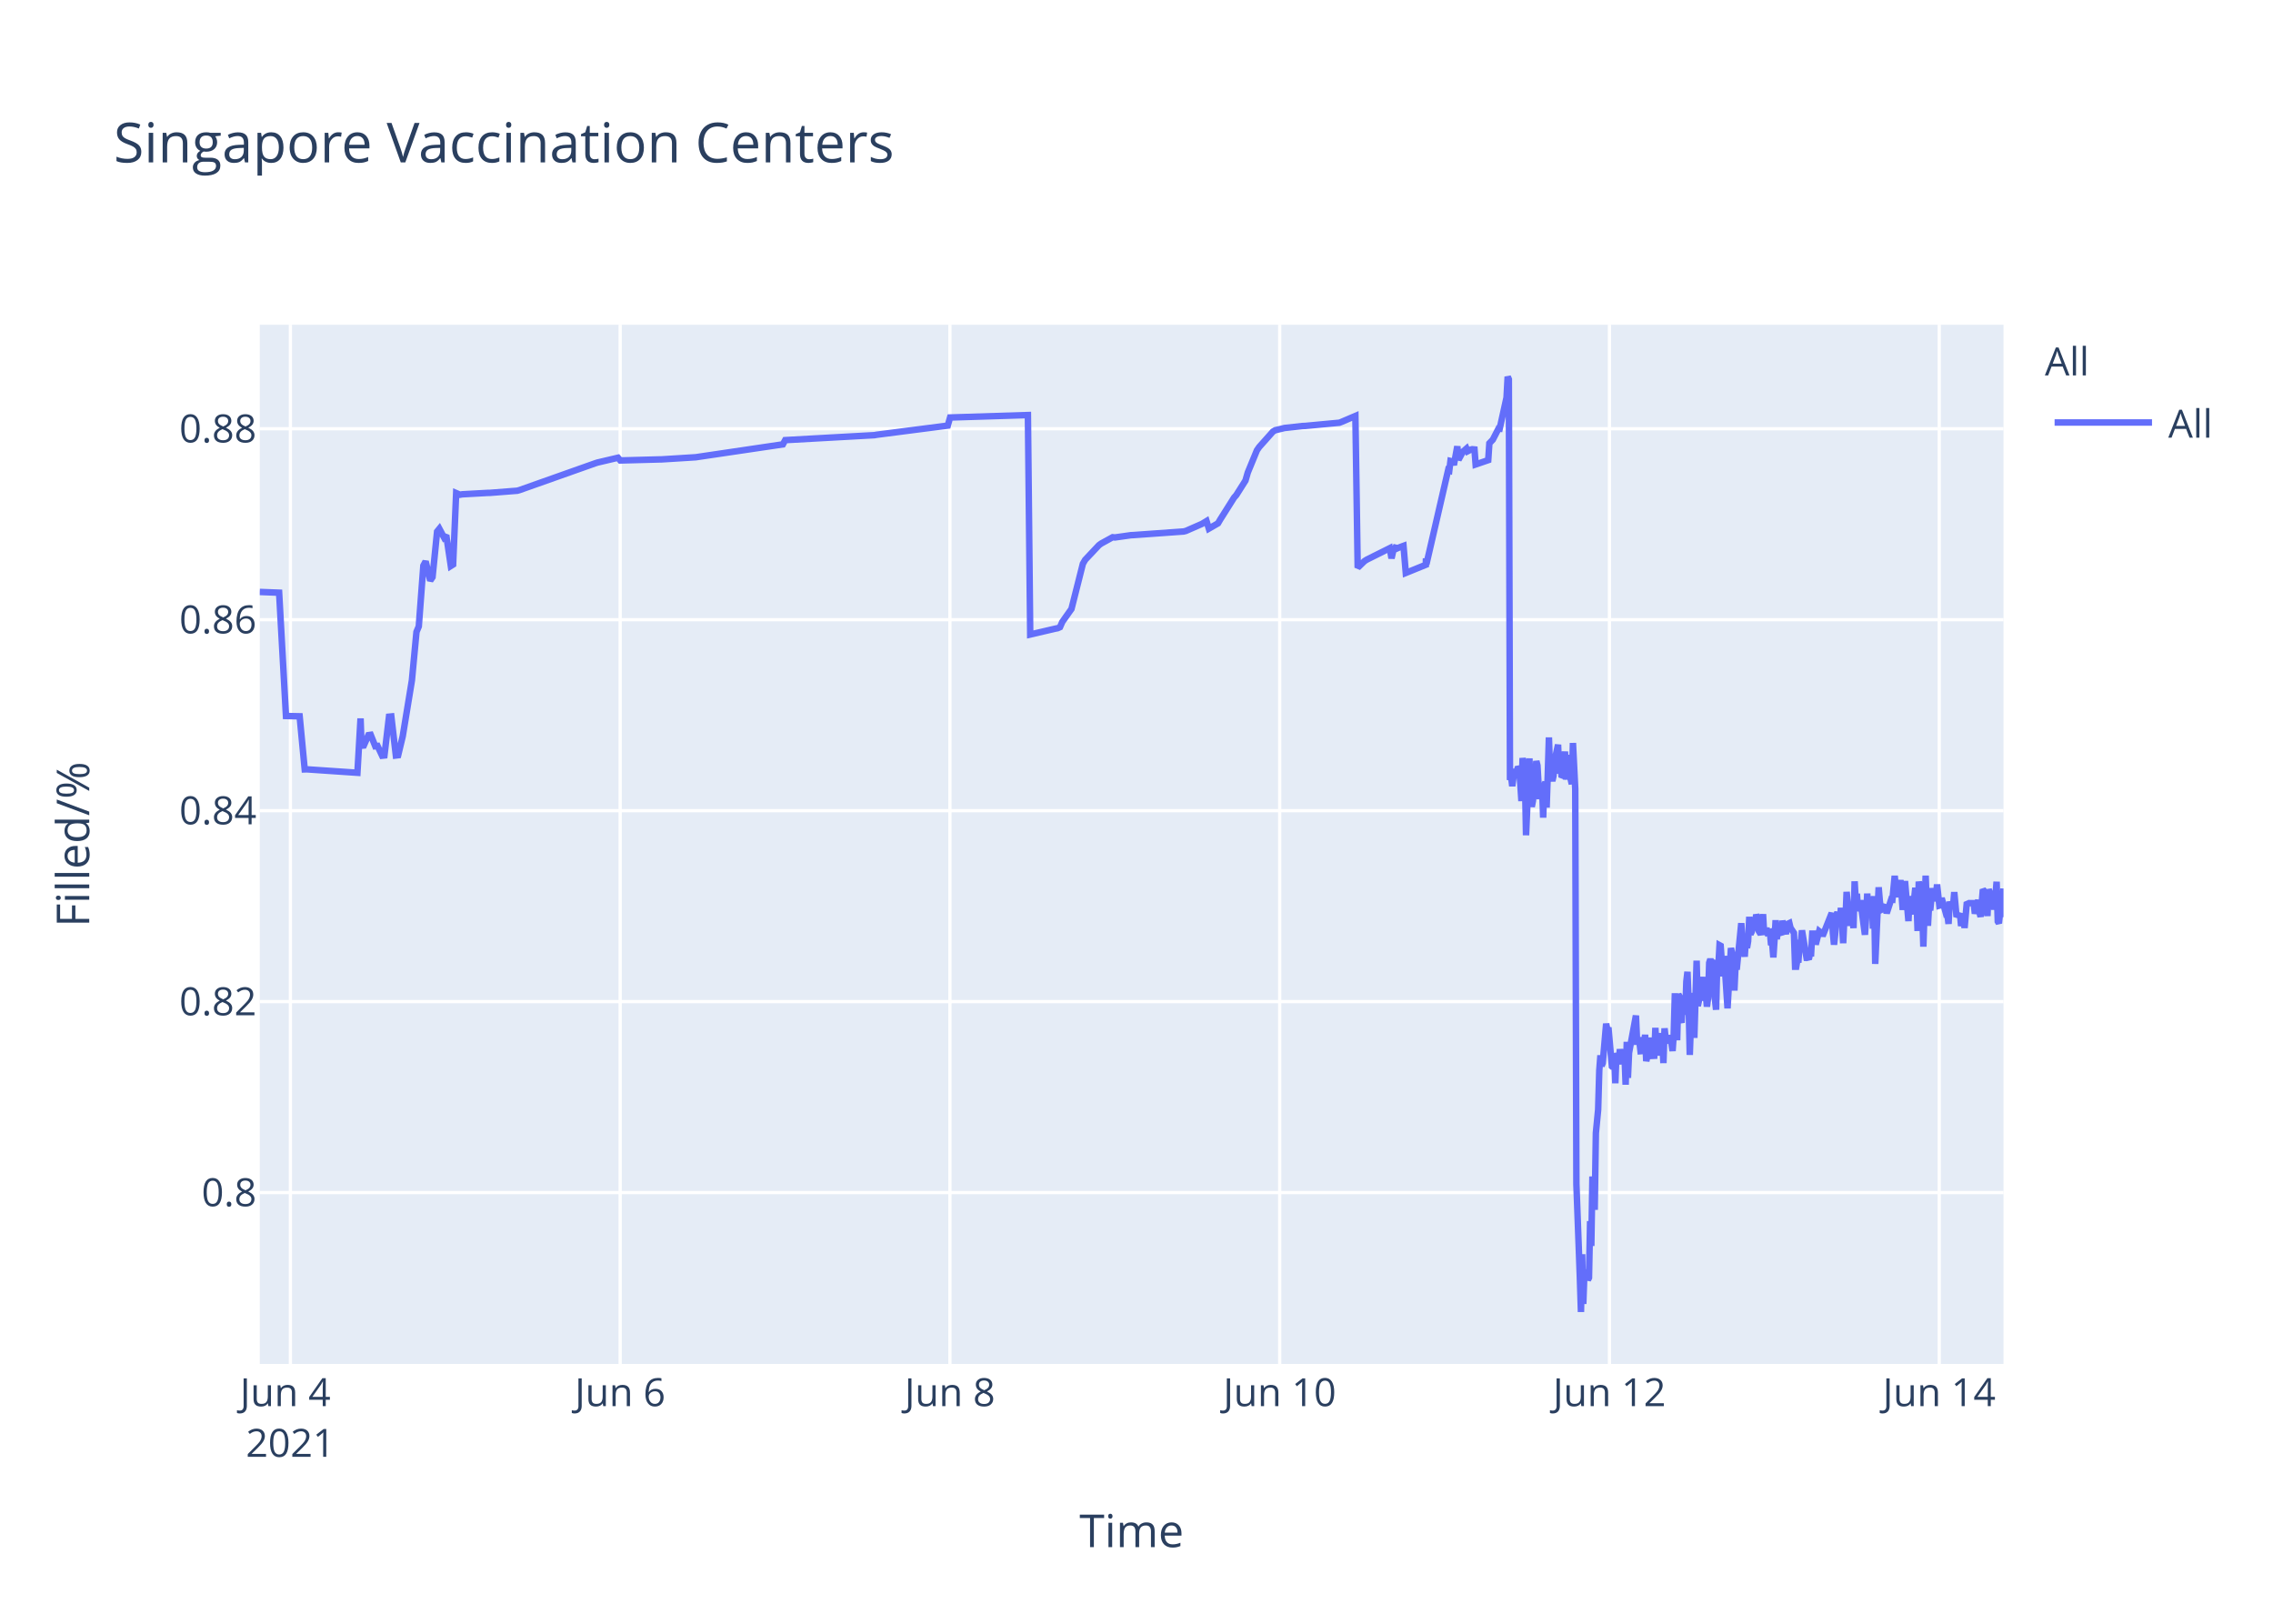
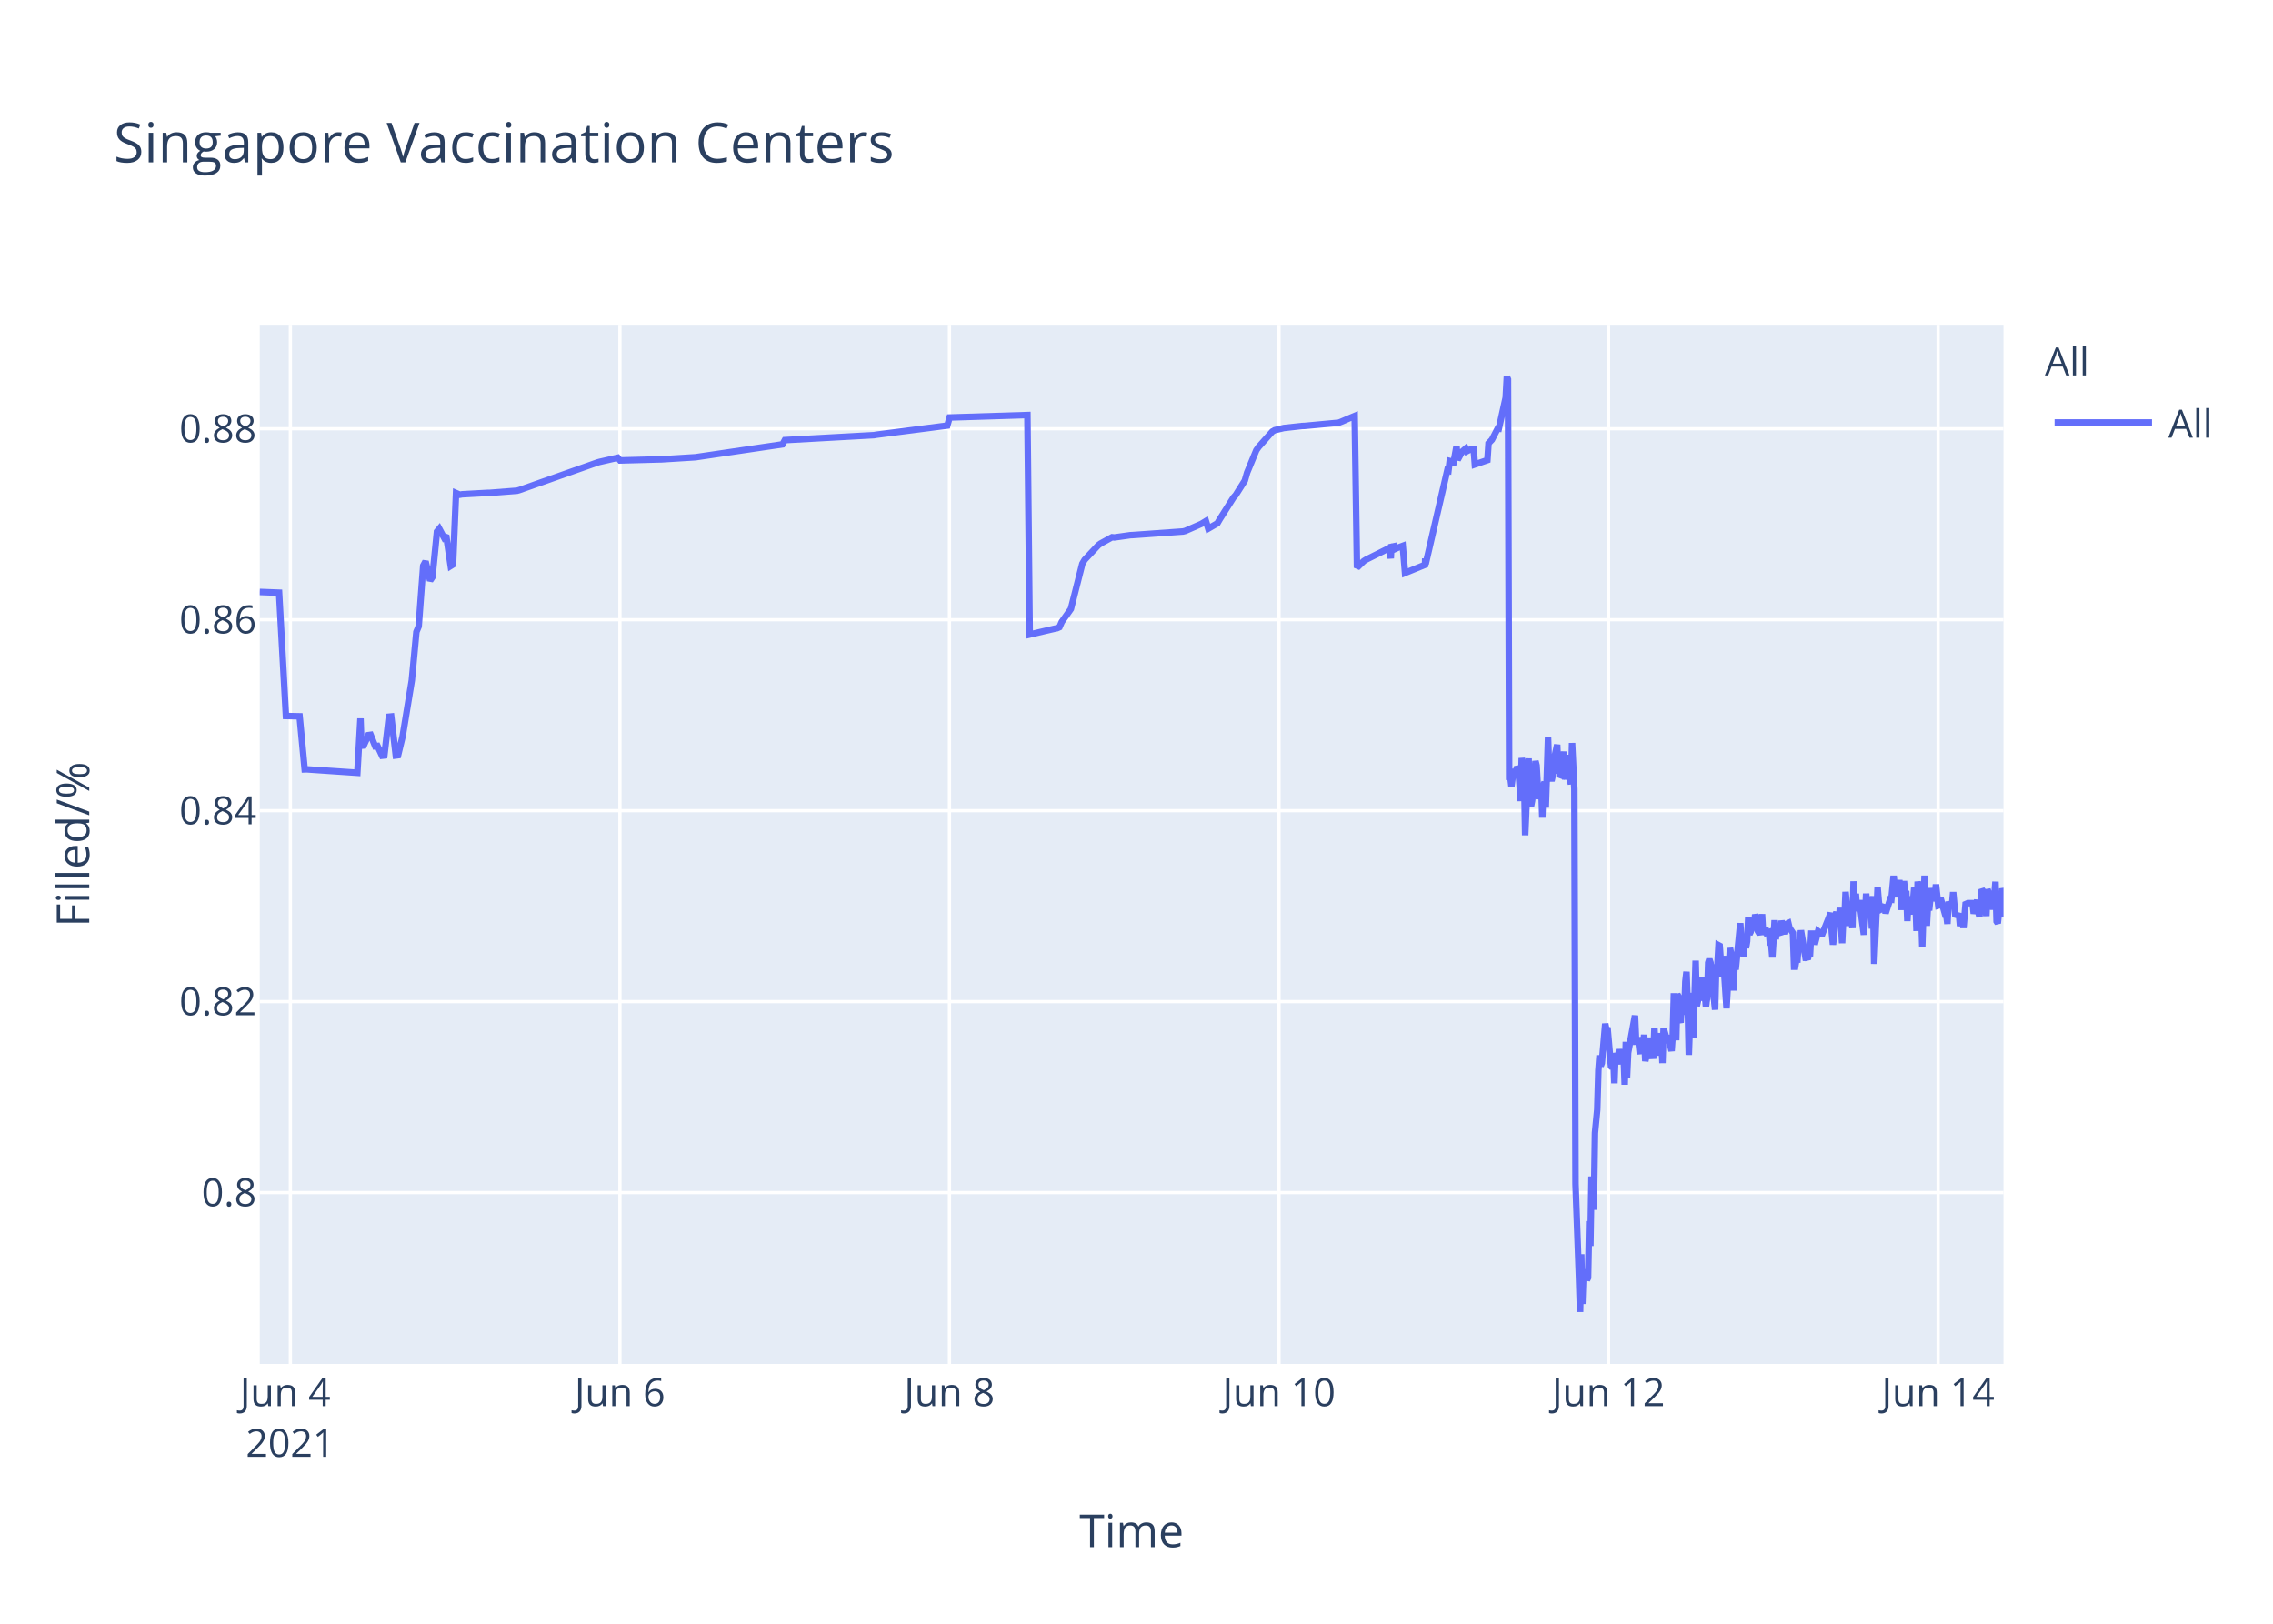
<svg xmlns="http://www.w3.org/2000/svg" class="main-svg" width="700" height="500" style="" viewBox="0 0 700 500">
  <rect x="0" y="0" width="700" height="500" style="fill: rgb(255, 255, 255); fill-opacity: 1;" />
-   <defs id="defs-1b0fec">
+   <defs id="defs-4b4323">
    <g class="clips">
-       <clipPath id="clip1b0fecxyplot" class="plotclip">
+       <clipPath id="clip4b4323xyplot" class="plotclip">
        <rect width="537" height="320" />
      </clipPath>
-       <clipPath class="axesclip" id="clip1b0fecx">
+       <clipPath class="axesclip" id="clip4b4323x">
        <rect x="80" y="0" width="537" height="500" />
      </clipPath>
-       <clipPath class="axesclip" id="clip1b0fecy">
+       <clipPath class="axesclip" id="clip4b4323y">
        <rect x="0" y="100" width="700" height="320" />
      </clipPath>
-       <clipPath class="axesclip" id="clip1b0fecxy">
+       <clipPath class="axesclip" id="clip4b4323xy">
        <rect x="80" y="100" width="537" height="320" />
      </clipPath>
    </g>
    <g class="gradients" />
  </defs>
  <g class="bglayer">
    <rect class="bg" x="80" y="100" width="537" height="320" style="fill: rgb(229, 236, 246); fill-opacity: 1; stroke-width: 0;" />
  </g>
  <g class="layer-below">
    <g class="imagelayer" />
    <g class="shapelayer" />
  </g>
  <g class="cartesianlayer">
    <g class="subplot xy">
      <g class="layer-subplot">
        <g class="shapelayer" />
        <g class="imagelayer" />
      </g>
      <g class="gridlayer">
        <g class="x">
-           <path class="xgrid crisp" transform="translate(89.43,0)" d="M0,100v320" style="stroke: rgb(255, 255, 255); stroke-opacity: 1; stroke-width: 1px;" />
-           <path class="xgrid crisp" transform="translate(190.99,0)" d="M0,100v320" style="stroke: rgb(255, 255, 255); stroke-opacity: 1; stroke-width: 1px;" />
-           <path class="xgrid crisp" transform="translate(292.54,0)" d="M0,100v320" style="stroke: rgb(255, 255, 255); stroke-opacity: 1; stroke-width: 1px;" />
-           <path class="xgrid crisp" transform="translate(394.1,0)" d="M0,100v320" style="stroke: rgb(255, 255, 255); stroke-opacity: 1; stroke-width: 1px;" />
-           <path class="xgrid crisp" transform="translate(495.65,0)" d="M0,100v320" style="stroke: rgb(255, 255, 255); stroke-opacity: 1; stroke-width: 1px;" />
-           <path class="xgrid crisp" transform="translate(597.21,0)" d="M0,100v320" style="stroke: rgb(255, 255, 255); stroke-opacity: 1; stroke-width: 1px;" />
+           <path class="xgrid crisp" transform="translate(89.42,0)" d="M0,100v320" style="stroke: rgb(255, 255, 255); stroke-opacity: 1; stroke-width: 1px;" />
+           <path class="xgrid crisp" transform="translate(190.91,0)" d="M0,100v320" style="stroke: rgb(255, 255, 255); stroke-opacity: 1; stroke-width: 1px;" />
+           <path class="xgrid crisp" transform="translate(292.4,0)" d="M0,100v320" style="stroke: rgb(255, 255, 255); stroke-opacity: 1; stroke-width: 1px;" />
+           <path class="xgrid crisp" transform="translate(393.89,0)" d="M0,100v320" style="stroke: rgb(255, 255, 255); stroke-opacity: 1; stroke-width: 1px;" />
+           <path class="xgrid crisp" transform="translate(495.38,0)" d="M0,100v320" style="stroke: rgb(255, 255, 255); stroke-opacity: 1; stroke-width: 1px;" />
+           <path class="xgrid crisp" transform="translate(596.87,0)" d="M0,100v320" style="stroke: rgb(255, 255, 255); stroke-opacity: 1; stroke-width: 1px;" />
        </g>
        <g class="y">
          <path class="ygrid crisp" transform="translate(0,367.23)" d="M80,0h537" style="stroke: rgb(255, 255, 255); stroke-opacity: 1; stroke-width: 1px;" />
          <path class="ygrid crisp" transform="translate(0,308.43)" d="M80,0h537" style="stroke: rgb(255, 255, 255); stroke-opacity: 1; stroke-width: 1px;" />
          <path class="ygrid crisp" transform="translate(0,249.63)" d="M80,0h537" style="stroke: rgb(255, 255, 255); stroke-opacity: 1; stroke-width: 1px;" />
          <path class="ygrid crisp" transform="translate(0,190.83)" d="M80,0h537" style="stroke: rgb(255, 255, 255); stroke-opacity: 1; stroke-width: 1px;" />
          <path class="ygrid crisp" transform="translate(0,132.03)" d="M80,0h537" style="stroke: rgb(255, 255, 255); stroke-opacity: 1; stroke-width: 1px;" />
        </g>
      </g>
      <g class="zerolinelayer" />
      <path class="xlines-below" />
      <path class="ylines-below" />
      <g class="overlines-below" />
      <g class="xaxislayer-below" />
      <g class="yaxislayer-below" />
      <g class="overaxes-below" />
-       <g class="plot" transform="translate(80,100)" clip-path="url('#clip1b0fecxyplot')">
+       <g class="plot" transform="translate(80,100)" clip-path="url('#clip4b4323xyplot')">
        <g class="scatterlayer mlayer">
-           <g class="trace scatter trace067002" style="stroke-miterlimit: 2; opacity: 1;">
+           <g class="trace scatter trace31c6df" style="stroke-miterlimit: 2; opacity: 1;">
            <g class="fills" />
            <g class="errorbars" />
            <g class="lines">
-               <path class="js-line" d="M0,82.28L5.96,82.51L8.07,120.48L12.28,120.57L13.84,136.92L14.5,136.9L30.07,137.96L31.04,121.23L31.34,129.62L32.04,129.56L33.45,126.37L34.16,126.27L35.57,129.79L36.27,129.7L37.68,132.71L38.39,132.63L39.8,120.69L40.51,120.62L41.91,132.64L42.62,132.55L44.03,126.68L46.85,109.51L48.26,94.58L48.97,92.89L50.38,74.17L51.08,72.87L52.49,78.78L53.2,77.73L54.61,63.68L55.31,62.82L56.72,65.47L57.43,64.83L58.84,74.27L59.54,73.83L60.48,51.83L61.66,52.34L62.37,52.21L70.12,51.78L70.83,51.77L79.29,51.11L80,50.91L103.27,42.67L103.97,42.44L110.32,40.95L111.03,41.79L123.02,41.47L123.72,41.46L134.3,40.8L135.01,40.69L161.1,36.83L161.81,35.53L189.31,34L190.01,33.87L211.88,31.05L212.59,28.56L236.56,27.81L237.27,95.38L245.05,93.57L245.73,93.44L246.44,93.12L247.14,91.51L249.26,88.51L249.97,87.52L253.49,73.59L254.19,72.39L258.43,67.88L259.13,67.37L262.66,65.43L263.36,65.5L268.3,64.8L269.01,64.77L284.52,63.66L285.23,63.48L290.16,61.32L290.87,60.89L291.57,60.46L292.28,62.78L295.1,61.15L295.81,59.94L300.04,53.24L300.74,52.44L303.56,47.98L304.27,45.51L307.09,38.66L307.79,37.65L312.03,32.89L312.75,32.47L314.85,31.98L315.55,31.8L321.19,31.18L321.9,31.16L332.48,30.17L333.18,29.9L337.41,28.09L338.12,74.81L340.24,72.76L340.94,72.32L348,68.8L348.54,71.93L349.37,68.25L349.41,69.25L350.08,67.95L350.11,68.94L350.82,68.62L351.52,68.35L352.23,68.09L352.93,76.43L359.11,73.91L359.13,72.31L359.17,72.03L359.28,73.74L365.98,44.74L366.33,44.87L366.69,41.95L367.39,42.12L367.74,43.2L368.8,37.43L369.15,41.6L370.21,39.66L370.56,39.05L371.62,38.13L371.97,38.96L373.03,38.42L373.39,38.33L374.09,38.4L374.44,43.02L378.32,41.69L378.67,36.5L379.38,35.76L379.73,35.39L381.49,31.97L381.85,32.01L383.96,22.43L384.31,16L384.67,16.8L385.02,140.18L385.37,139.22L385.72,142.07L386.43,136.79L386.78,138.99L387.14,137.43L387.49,136.15L387.84,136.63L388.19,141.25L388.55,146.68L388.9,133.42L389.6,138.09L389.96,157.2L391.01,133.53L391.37,145.44L391.72,148.42L392.07,146.68L392.42,144.02L393.13,134.36L393.48,135.71L393.83,141.84L394.19,146.05L394.54,142.1L394.89,141.74L395.24,151.77L395.6,141.68L395.95,140.84L396.3,148.68L396.66,138.39L397.01,127.07L397.36,137.58L397.71,139.13L398.07,140.49L398.42,138.92L398.77,134.18L399.83,129.31L400.18,138.25L400.54,134.05L400.89,138.68L401.24,138.81L401.95,131.42L402.3,140.05L403,132.48L403.36,138.41L404.06,141.46L404.41,128.79L405.12,142.96L405.47,264.58L406.53,293.12L406.88,304L407.24,286.22L407.59,301.52L407.94,291.75L408.29,292.1L408.65,291.07L409,294.16L409.35,293.46L409.7,276.02L410.06,283.67L410.41,262.28L411.11,272.54L411.47,248.89L412.17,241.71L412.52,229.6L412.88,224.98L413.23,228.24L413.58,227.36L414.64,215.22L414.99,217.06L415.34,216.4L416.4,228.38L416.76,228.68L417.11,224.72L417.46,233.57L417.81,224.28L418.17,225.36L418.52,227.75L418.87,223.07L419.22,225.77L419.58,226.33L419.93,223.26L420.28,224.52L420.64,234.01L420.99,220.81L421.34,231.91L421.69,224.2L423.81,212.72L424.16,220.76L424.87,220.72L425.22,223.7L425.57,223.67L425.92,219.37L426.28,223.08L426.63,218.62L426.98,226.76L427.34,225.2L427.69,224.19L428.04,219.51L428.39,225.16L429.45,225.11L429.8,216.49L430.16,225.05L430.51,220.43L430.86,220.57L431.21,218.19L431.57,220.92L431.92,219.84L432.27,227.36L432.62,216.65L432.98,220.1L433.33,220.01L434.03,220.98L434.39,218.78L435.09,223.64L435.44,218.66L435.8,205.85L436.15,215.25L436.5,220.32L436.86,206.18L437.21,206.81L437.56,214.16L437.91,214.11L438.27,206.99L438.98,212.47L439.33,202.23L439.68,199.24L440.03,208.71L440.39,224.84L440.73,215.2L441.09,214.49L441.44,205.74L441.79,219.6L442.5,195.82L442.85,209.77L443.2,208.24L443.55,203.32L443.91,202.05L444.26,205.17L444.61,200.81L444.96,208.16L445.32,206.35L445.67,209.96L446.02,207.44L446.37,196.45L446.73,195.36L447.08,196.45L447.43,201.41L448.49,210.92L448.84,197.09L449.2,197.31L449.55,191.05L449.9,191.24L450.25,196.07L450.61,200.65L450.96,194.37L452.02,210.5L452.37,204.27L453.07,191.94L453.43,193.62L453.78,197L454.13,205.03L454.49,197.14L454.84,198.57L456.25,184.28L456.6,189.51L457.31,194.59L457.66,189.23L458.01,191.91L458.36,189.81L458.72,182.31L459.07,187.7L459.42,187L459.77,183.28L460.13,186.18L460.48,185.69L460.84,181.61L461.19,182.61L461.54,186.54L462.24,187.68L462.6,186.58L462.95,181.49L463.3,187.81L464.01,185.81L464.36,187.22L465.07,187L465.42,190.98L465.78,190.65L466.13,194.82L466.48,189.57L466.83,183.36L467.18,189.2L467.54,186.45L468.59,187.85L468.94,183.53L470,187.65L470.36,184.59L471.06,184.25L471.41,185.71L472.47,187.29L472.82,197.68L473.18,197.68L473.53,195.53L473.88,195.52L474.23,190.33L474.59,190.33L474.94,186.49L476.35,194.95L476.7,194.95L477.05,195.4L477.41,193.58L477.76,193.58L478.11,187.5L478.82,187.5L479.17,190.84L480.23,186.75L480.58,187.03L480.93,187.03L481.29,188.23L484.11,181.13L484.46,187.27L484.81,190.9L485.16,187.7L485.52,181.79L485.87,180.91L486.22,182.93L486.57,184.81L486.93,179.55L487.63,190.44L487.99,182.8L488.34,183.07L488.69,174.64L489.75,185.09L490.1,181.21L490.45,181.99L490.81,185.79L491.16,171.39L491.51,177.83L491.86,175.21L492.22,180.5L492.57,179.53L492.92,177.22L494.33,187.84L494.68,182.58L495.04,175.16L495.39,180.33L495.74,178.23L496.45,176.4L496.8,185.95L497.15,175.93L497.5,196.82L498.56,173.22L498.92,177.47L499.27,180.21L499.62,180.03L499.97,179.15L500.68,179.35L501.03,181.21L502.44,176.9L502.8,176.97L503.5,169.69L503.85,173.52L504.21,176.28L504.56,172.21L504.91,173.97L505.27,171L505.97,180.19L506.32,175.33L506.67,171.32L507.73,183.64L508.09,176L509.14,181.54L509.49,176.71L509.85,173.38L510.2,176.61L510.55,186.68L510.91,171.47L511.26,173.34L511.61,176.71L511.96,180.06L512.32,191.51L513.03,169.64L513.38,179.24L513.73,185.08L514.08,178.84L514.43,180.35L515.14,173.52L515.71,177.41L516.2,175.84L516.55,172.35L517.25,178.87L517.61,178.77L517.96,176.54L519.02,180.35L519.37,181.62L519.72,181.6L520.08,184.49L520.43,177.62L520.78,178.94L521.13,178.93L521.49,178.92L521.84,174.71L522.54,182.31L522.9,181.81L523.25,181.81L523.6,181.29L523.95,185.14L524.66,181.68L525.01,185.76L525.72,177.83L526.07,178.11L526.42,178.11L527.83,178.1L528.19,181.35L529.24,177.13L529.6,180.97L529.95,182.3L530.3,178.08L530.65,173.89L531.01,174.32L531.36,178.07L531.71,178.06L532.06,182.07L532.42,173.86L532.77,174.82L533.12,179.2L533.83,175.06L534.18,180.13L534.88,171.51L535.24,183.74L535.59,184.31L535.94,181.03L536.29,176.05L536.65,182.38L537,173.59" style="vector-effect: non-scaling-stroke; fill: none; stroke: rgb(99, 110, 250); stroke-opacity: 1; stroke-width: 2px; opacity: 1;" />
+               <path class="js-line" d="M0,82.28L5.95,82.51L8.06,120.48L12.27,120.57L13.83,136.92L14.49,136.9L30.05,137.96L31.02,121.23L31.32,129.62L32.02,129.56L33.43,126.37L34.14,126.27L35.54,129.79L36.25,129.7L37.66,132.71L38.36,132.63L39.77,120.69L40.48,120.62L41.89,132.64L42.59,132.55L44,126.68L46.82,109.51L48.23,94.58L48.93,92.89L50.34,74.17L51.05,72.87L52.46,78.78L53.16,77.73L54.57,63.68L55.28,62.82L56.69,65.47L57.39,64.83L58.8,74.27L59.51,73.83L60.44,51.83L61.62,52.34L62.33,52.21L70.08,51.78L70.78,51.77L79.24,51.11L79.94,50.91L103.91,42.44L104.61,42.24L110.25,40.95L110.96,41.79L122.94,41.47L123.64,41.46L134.21,40.8L134.92,40.69L160.99,36.83L161.7,35.53L189.18,34L189.89,33.87L211.74,31.05L212.45,28.56L236.41,27.81L237.12,95.38L244.89,93.57L245.57,93.44L246.28,93.12L246.98,91.51L249.1,88.51L249.8,87.52L253.32,73.59L254.03,72.39L258.26,67.88L258.96,67.37L262.49,65.43L263.19,65.5L268.13,64.8L268.83,64.77L284.34,63.66L285.04,63.48L289.97,61.32L290.68,60.89L291.38,60.46L292.09,62.78L294.91,61.15L295.61,59.94L299.84,53.24L300.55,52.44L303.36,47.98L304.07,45.51L306.89,38.66L307.59,37.65L311.82,32.89L312.55,32.47L314.64,31.98L315.35,31.8L320.98,31.18L321.69,31.16L332.26,30.17L332.96,29.9L337.19,28.09L337.9,74.81L340.01,72.76L340.72,72.32L347.06,69.16L347.77,68.8L348.31,71.93L348.47,68.39L349.14,68.25L349.18,69.25L349.85,67.95L349.88,68.94L350.58,68.62L352,68.09L352.7,76.43L358.87,73.91L358.9,72.31L358.93,72.03L359.04,73.74L365.74,44.74L366.09,44.87L366.45,41.95L367.15,42.12L367.5,43.2L368.56,37.43L368.91,41.6L369.97,39.66L370.32,39.05L371.38,38.13L371.73,38.96L372.79,38.42L373.14,38.33L373.85,38.4L374.2,43.02L378.07,41.69L378.42,36.5L379.13,35.76L379.48,35.39L381.24,31.97L381.59,32.01L383.71,22.43L384.06,16L384.41,16.8L384.77,140.18L385.12,139.22L385.47,142.07L386.18,136.79L386.53,138.99L386.88,137.43L387.24,136.15L387.59,136.63L387.94,141.25L388.29,146.68L388.64,133.42L389.35,138.09L389.7,157.2L390.76,133.53L391.11,145.44L391.46,148.42L391.81,146.68L392.17,144.02L392.87,134.36L393.22,135.71L393.57,141.84L393.93,146.05L394.28,142.1L394.63,141.74L394.98,151.77L395.34,141.68L395.69,140.84L396.04,148.68L396.39,138.39L396.75,127.07L397.1,137.58L397.45,139.13L397.81,140.49L398.16,138.92L398.51,134.18L399.57,129.31L399.92,138.25L400.27,134.05L400.62,138.68L400.98,138.81L401.68,131.42L402.03,140.05L402.74,132.48L403.09,138.41L403.8,141.46L404.15,128.79L404.85,142.96L405.21,264.58L406.26,293.12L406.62,304L406.97,286.22L407.32,301.52L407.67,291.75L408.03,292.1L408.38,291.07L408.73,294.16L409.08,293.46L409.43,276.02L409.79,283.67L410.14,262.28L410.84,272.54L411.2,248.89L411.9,241.71L412.25,229.6L412.61,224.98L412.96,228.24L413.31,227.36L414.37,215.22L414.72,217.06L415.07,216.4L416.13,228.38L416.48,228.68L416.83,224.72L417.19,233.57L417.54,224.28L417.89,225.36L418.24,227.75L418.6,223.07L418.95,225.77L419.3,226.33L419.66,223.26L420.01,224.52L420.36,234.01L420.71,220.81L421.07,231.91L421.42,224.2L423.53,212.72L423.88,220.76L424.59,220.72L424.94,223.7L425.29,223.67L425.64,219.37L426,223.08L426.35,218.62L426.7,226.76L427.05,225.2L427.41,224.19L427.76,219.51L428.11,225.16L429.17,225.11L429.52,216.49L429.87,225.05L430.23,220.43L430.58,220.57L430.93,218.19L431.28,220.92L431.64,219.84L431.99,227.36L432.34,216.65L433.4,220.31L433.75,220.98L434.1,218.78L434.45,222.11L434.8,223.64L435.16,218.66L435.51,205.85L435.87,215.25L436.22,220.32L436.57,206.18L436.92,206.81L437.27,214.16L437.63,214.11L437.98,206.99L438.69,212.47L439.04,202.23L439.39,199.24L439.74,208.71L440.1,224.84L440.44,215.2L440.8,214.49L441.15,205.74L441.5,219.6L442.21,195.82L442.56,209.77L442.91,208.24L443.26,203.32L443.61,202.05L443.97,205.17L444.32,200.81L444.67,208.16L445.02,206.35L445.38,209.96L445.73,207.44L446.08,196.45L446.43,195.36L446.79,196.45L447.14,201.41L448.2,210.92L448.55,197.09L448.9,197.31L449.25,191.05L449.61,191.24L449.96,196.07L450.31,200.65L450.66,194.37L451.72,210.5L452.07,204.27L452.78,191.94L453.13,193.62L453.48,197L453.84,205.03L454.19,197.14L454.54,198.57L455.95,184.28L456.3,189.51L457.01,194.59L457.36,189.23L457.71,191.91L458.06,189.81L458.42,182.31L458.77,187.7L459.12,187L459.47,183.28L459.83,186.18L460.18,185.69L460.54,181.61L460.89,182.61L461.24,186.54L461.94,187.68L462.29,186.58L462.65,181.49L463,187.81L463.7,185.81L464.06,187.22L464.77,187L465.12,190.98L465.47,190.65L465.82,194.82L466.17,189.57L466.52,183.36L466.87,189.2L467.23,186.45L468.29,187.85L468.64,183.53L469.7,187.65L470.05,184.59L470.75,184.25L471.1,185.71L472.16,187.29L472.51,197.68L472.86,197.68L473.22,195.53L473.57,195.52L473.92,190.33L474.28,190.33L474.63,186.49L476.04,194.95L476.39,194.95L476.74,195.4L477.09,193.58L477.45,193.58L477.8,187.5L478.5,187.5L478.86,190.84L479.91,186.75L480.27,187.03L480.62,187.03L480.97,188.23L483.79,181.13L484.14,187.27L484.49,190.9L484.85,187.7L485.2,181.79L485.55,180.91L485.9,182.93L486.25,184.81L486.61,179.55L487.31,190.44L487.67,182.8L488.02,183.07L488.37,174.64L489.43,185.09L489.78,181.21L490.13,181.99L490.48,185.79L490.84,171.39L491.19,177.83L491.54,175.21L491.89,180.5L492.25,179.53L492.6,177.22L494.01,187.84L494.36,182.58L494.71,175.16L495.07,180.33L495.42,178.23L496.12,176.4L496.48,185.95L496.83,175.93L497.18,196.82L498.24,173.22L498.59,177.47L498.94,180.21L499.29,180.03L499.65,179.15L500.35,179.35L500.7,181.21L502.11,176.9L502.47,176.97L503.17,169.69L503.52,173.52L503.88,176.28L504.23,172.21L504.58,173.97L504.93,171L505.64,180.19L505.99,175.33L506.34,171.32L506.69,174.66L507.05,174.4L507.4,183.64L507.75,176L508.11,180.08L508.46,179.71L508.81,181.54L509.51,173.38L509.87,176.61L510.22,186.68L510.57,171.47L510.92,173.34L511.27,176.71L511.63,180.06L511.99,191.51L512.69,169.64L513.04,179.24L513.39,185.08L513.74,178.84L514.1,180.35L514.8,173.52L515.37,177.41L515.86,175.84L516.21,172.35L516.92,178.87L517.27,178.77L517.62,176.54L518.68,180.35L519.03,181.62L519.38,181.6L519.73,184.49L520.09,177.62L520.44,178.94L520.79,178.93L521.14,178.92L521.5,174.71L522.2,182.31L522.56,181.81L522.91,181.81L523.26,181.29L523.61,185.14L524.32,181.68L524.67,185.76L525.37,177.83L525.72,178.11L526.08,178.11L527.49,178.1L527.84,181.35L528.9,177.13L529.25,180.97L529.6,182.3L529.95,178.08L530.31,173.89L530.66,174.32L531.01,178.07L531.36,178.06L531.72,182.07L532.07,173.86L532.42,174.82L532.77,179.2L533.48,175.06L533.83,180.13L534.53,171.51L534.88,183.74L535.24,184.31L535.59,181.03L535.94,176.05L536.29,182.38L536.65,173.59L537,174.64" style="vector-effect: non-scaling-stroke; fill: none; stroke: rgb(99, 110, 250); stroke-opacity: 1; stroke-width: 2px; opacity: 1;" />
            </g>
            <g class="points" />
            <g class="text" />
          </g>
        </g>
      </g>
      <g class="overplot" />
      <path class="xlines-above crisp" d="M0,0" style="fill: none;" />
      <path class="ylines-above crisp" d="M0,0" style="fill: none;" />
      <g class="overlines-above" />
      <g class="xaxislayer-above">
        <g class="xtick">
-           <text text-anchor="middle" x="0" y="433" transform="translate(89.43,0)" style="font-family: 'Open Sans', verdana, arial, sans-serif; font-size: 12px; fill: rgb(42, 63, 95); fill-opacity: 1; white-space: pre;">
+           <text text-anchor="middle" x="0" y="433" transform="translate(89.42,0)" style="font-family: 'Open Sans', verdana, arial, sans-serif; font-size: 12px; fill: rgb(42, 63, 95); fill-opacity: 1; white-space: pre;">
            <tspan class="line" dy="0em" x="0" y="433">Jun 4</tspan>
            <tspan class="line" dy="1.3em" x="0" y="433">2021</tspan>
          </text>
        </g>
        <g class="xtick">
-           <text text-anchor="middle" x="0" y="433" transform="translate(190.99,0)" style="font-family: 'Open Sans', verdana, arial, sans-serif; font-size: 12px; fill: rgb(42, 63, 95); fill-opacity: 1; white-space: pre;">Jun 6</text>
+           <text text-anchor="middle" x="0" y="433" transform="translate(190.91,0)" style="font-family: 'Open Sans', verdana, arial, sans-serif; font-size: 12px; fill: rgb(42, 63, 95); fill-opacity: 1; white-space: pre;">Jun 6</text>
        </g>
        <g class="xtick">
-           <text text-anchor="middle" x="0" y="433" transform="translate(292.54,0)" style="font-family: 'Open Sans', verdana, arial, sans-serif; font-size: 12px; fill: rgb(42, 63, 95); fill-opacity: 1; white-space: pre;">Jun 8</text>
+           <text text-anchor="middle" x="0" y="433" transform="translate(292.4,0)" style="font-family: 'Open Sans', verdana, arial, sans-serif; font-size: 12px; fill: rgb(42, 63, 95); fill-opacity: 1; white-space: pre;">Jun 8</text>
        </g>
        <g class="xtick">
-           <text text-anchor="middle" x="0" y="433" transform="translate(394.1,0)" style="font-family: 'Open Sans', verdana, arial, sans-serif; font-size: 12px; fill: rgb(42, 63, 95); fill-opacity: 1; white-space: pre;">Jun 10</text>
+           <text text-anchor="middle" x="0" y="433" transform="translate(393.89,0)" style="font-family: 'Open Sans', verdana, arial, sans-serif; font-size: 12px; fill: rgb(42, 63, 95); fill-opacity: 1; white-space: pre;">Jun 10</text>
        </g>
        <g class="xtick">
-           <text text-anchor="middle" x="0" y="433" transform="translate(495.65,0)" style="font-family: 'Open Sans', verdana, arial, sans-serif; font-size: 12px; fill: rgb(42, 63, 95); fill-opacity: 1; white-space: pre;">Jun 12</text>
+           <text text-anchor="middle" x="0" y="433" transform="translate(495.38,0)" style="font-family: 'Open Sans', verdana, arial, sans-serif; font-size: 12px; fill: rgb(42, 63, 95); fill-opacity: 1; white-space: pre;">Jun 12</text>
        </g>
        <g class="xtick">
-           <text text-anchor="middle" x="0" y="433" transform="translate(597.21,0)" style="font-family: 'Open Sans', verdana, arial, sans-serif; font-size: 12px; fill: rgb(42, 63, 95); fill-opacity: 1; white-space: pre;">Jun 14</text>
+           <text text-anchor="middle" x="0" y="433" transform="translate(596.87,0)" style="font-family: 'Open Sans', verdana, arial, sans-serif; font-size: 12px; fill: rgb(42, 63, 95); fill-opacity: 1; white-space: pre;">Jun 14</text>
        </g>
      </g>
      <g class="yaxislayer-above">
        <g class="ytick">
          <text text-anchor="end" x="79" y="4.2" transform="translate(0,367.23)" style="font-family: 'Open Sans', verdana, arial, sans-serif; font-size: 12px; fill: rgb(42, 63, 95); fill-opacity: 1; white-space: pre;">0.8</text>
        </g>
        <g class="ytick">
          <text text-anchor="end" x="79" y="4.2" transform="translate(0,308.43)" style="font-family: 'Open Sans', verdana, arial, sans-serif; font-size: 12px; fill: rgb(42, 63, 95); fill-opacity: 1; white-space: pre;">0.82</text>
        </g>
        <g class="ytick">
          <text text-anchor="end" x="79" y="4.2" transform="translate(0,249.63)" style="font-family: 'Open Sans', verdana, arial, sans-serif; font-size: 12px; fill: rgb(42, 63, 95); fill-opacity: 1; white-space: pre;">0.84</text>
        </g>
        <g class="ytick">
          <text text-anchor="end" x="79" y="4.2" transform="translate(0,190.83)" style="font-family: 'Open Sans', verdana, arial, sans-serif; font-size: 12px; fill: rgb(42, 63, 95); fill-opacity: 1; white-space: pre;">0.86</text>
        </g>
        <g class="ytick">
          <text text-anchor="end" x="79" y="4.2" transform="translate(0,132.03)" style="font-family: 'Open Sans', verdana, arial, sans-serif; font-size: 12px; fill: rgb(42, 63, 95); fill-opacity: 1; white-space: pre;">0.88</text>
        </g>
      </g>
      <g class="overaxes-above" />
    </g>
  </g>
  <g class="polarlayer" />
  <g class="ternarylayer" />
  <g class="geolayer" />
  <g class="funnelarealayer" />
  <g class="pielayer" />
  <g class="treemaplayer" />
  <g class="sunburstlayer" />
  <g class="glimages" />
-   <defs id="topdefs-1b0fec">
+   <defs id="topdefs-4b4323">
    <g class="clips" />
-     <clipPath id="legend1b0fec">
+     <clipPath id="legend4b4323">
      <rect width="60" height="45" x="0" y="0" />
    </clipPath>
  </defs>
  <g class="layer-above">
    <g class="imagelayer" />
    <g class="shapelayer" />
  </g>
  <g class="infolayer">
    <g class="legend" pointer-events="all" transform="translate(627.74,100)">
      <rect class="bg" shape-rendering="crispEdges" width="60" height="45" x="0" y="0" style="stroke: rgb(68, 68, 68); stroke-opacity: 1; fill: rgb(255, 255, 255); fill-opacity: 1; stroke-width: 0px;" />
-       <g class="scrollbox" transform="" clip-path="url('#legend1b0fec')">
+       <g class="scrollbox" transform="" clip-path="url('#legend4b4323')">
        <text class="legendtitletext" text-anchor="start" x="2" y="15.6" style="font-family: 'Open Sans', verdana, arial, sans-serif; font-size: 12px; fill: rgb(42, 63, 95); fill-opacity: 1; white-space: pre;">All</text>
        <g class="groups" transform="">
          <g class="traces" transform="translate(0,30.1)" style="opacity: 1;">
            <text class="legendtext" text-anchor="start" x="40" y="4.68" style="font-family: 'Open Sans', verdana, arial, sans-serif; font-size: 12px; fill: rgb(42, 63, 95); fill-opacity: 1; white-space: pre;">All</text>
            <g class="layers" style="opacity: 1;">
              <g class="legendfill" />
              <g class="legendlines">
                <path class="js-line" d="M5,0h30" style="fill: none; stroke: rgb(99, 110, 250); stroke-opacity: 1; stroke-width: 2px;" />
              </g>
              <g class="legendsymbols">
                <g class="legendpoints" />
              </g>
            </g>
            <rect class="legendtoggle" x="0" y="-9.5" width="54.891" height="19" style="fill: rgb(0, 0, 0); fill-opacity: 0;" />
          </g>
        </g>
      </g>
      <rect class="scrollbar" rx="20" ry="3" width="0" height="0" x="0" y="0" style="fill: rgb(128, 139, 164); fill-opacity: 1;" />
    </g>
    <g class="g-gtitle">
      <text class="gtitle" x="35" y="50" text-anchor="start" dy="0em" style="font-family: 'Open Sans', verdana, arial, sans-serif; font-size: 17px; fill: rgb(42, 63, 95); opacity: 1; font-weight: normal; white-space: pre;">Singapore Vaccination Centers</text>
    </g>
    <g class="g-xtitle">
      <text class="xtitle" x="348.5" y="476.409" text-anchor="middle" style="font-family: 'Open Sans', verdana, arial, sans-serif; font-size: 14px; fill: rgb(42, 63, 95); opacity: 1; font-weight: normal; white-space: pre;">Time</text>
    </g>
    <g class="g-ytitle">
      <text class="ytitle" transform="rotate(-90,27.48125,260)" x="27.481" y="260" text-anchor="middle" style="font-family: 'Open Sans', verdana, arial, sans-serif; font-size: 14px; fill: rgb(42, 63, 95); opacity: 1; font-weight: normal; white-space: pre;">Filled/%</text>
    </g>
  </g>
</svg>
